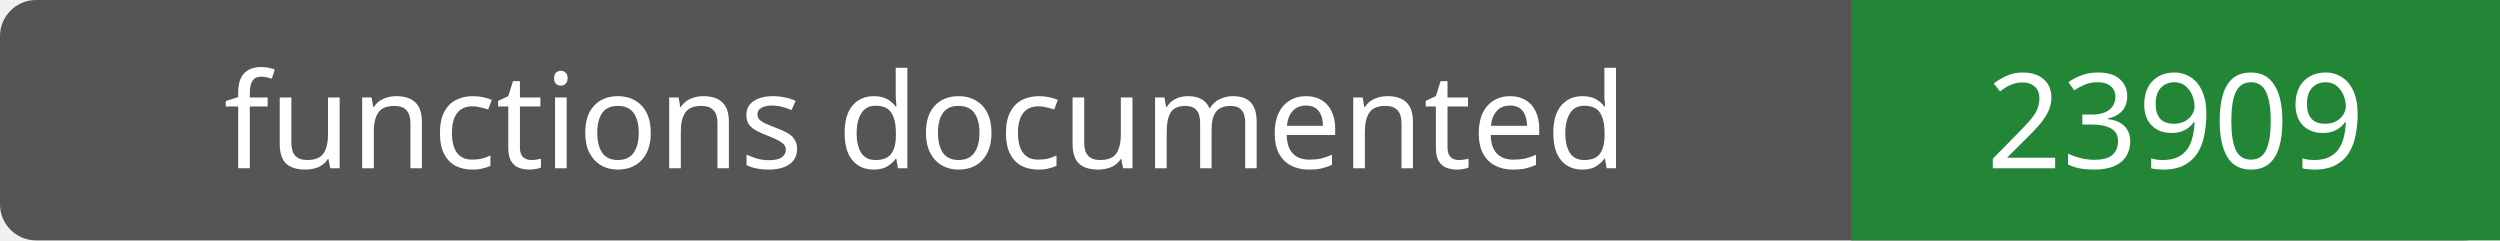
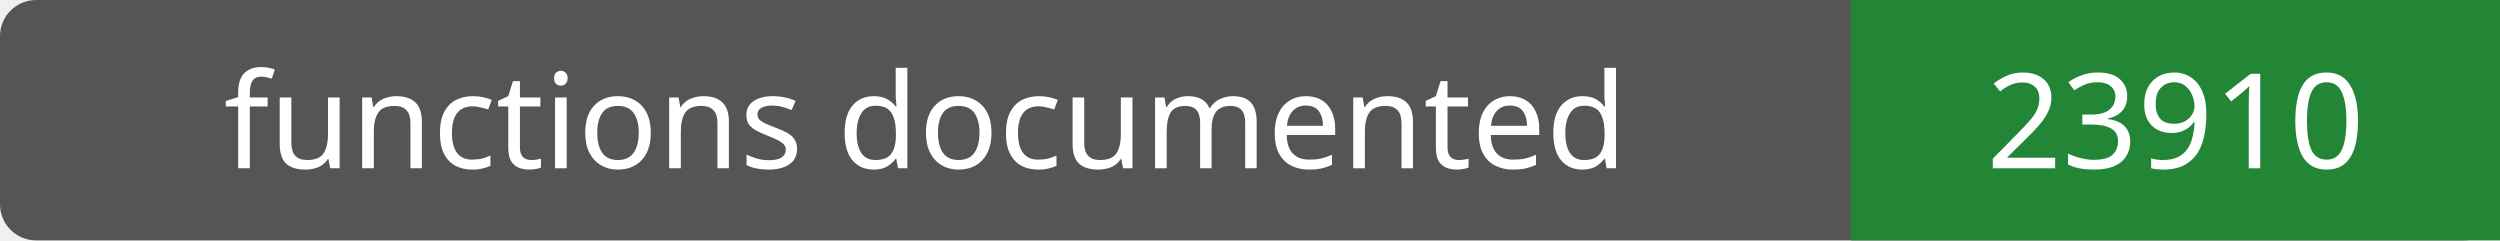
- <svg xmlns="http://www.w3.org/2000/svg" width="208" height="20" role="img" aria-label="functions documented: 23909">
+ <svg xmlns="http://www.w3.org/2000/svg" width="208" height="20" role="img" aria-label="functions documented: 23910">
  <rect width="208" height="20" rx="3" fill="#555" />
  <path fill="#238636" d="M154 0h54v20H154z" />
  <g fill="#fff" text-anchor="middle" font-family="Verdana,sans-serif" font-size="11">
    <text x="77.0" y="14">functions documented</text>
-     <text x="181.0" y="14">23909</text>
+     <text x="181.0" y="14">23910</text>
  </g>
</svg>
